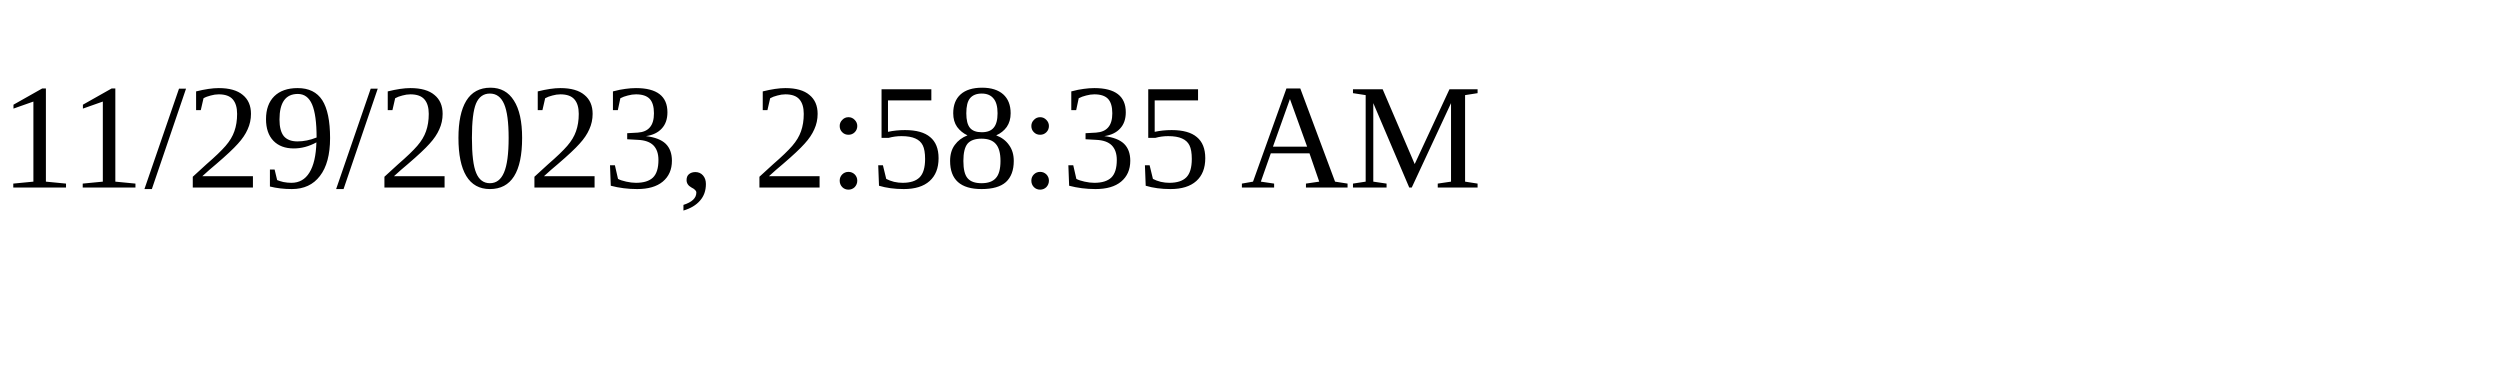
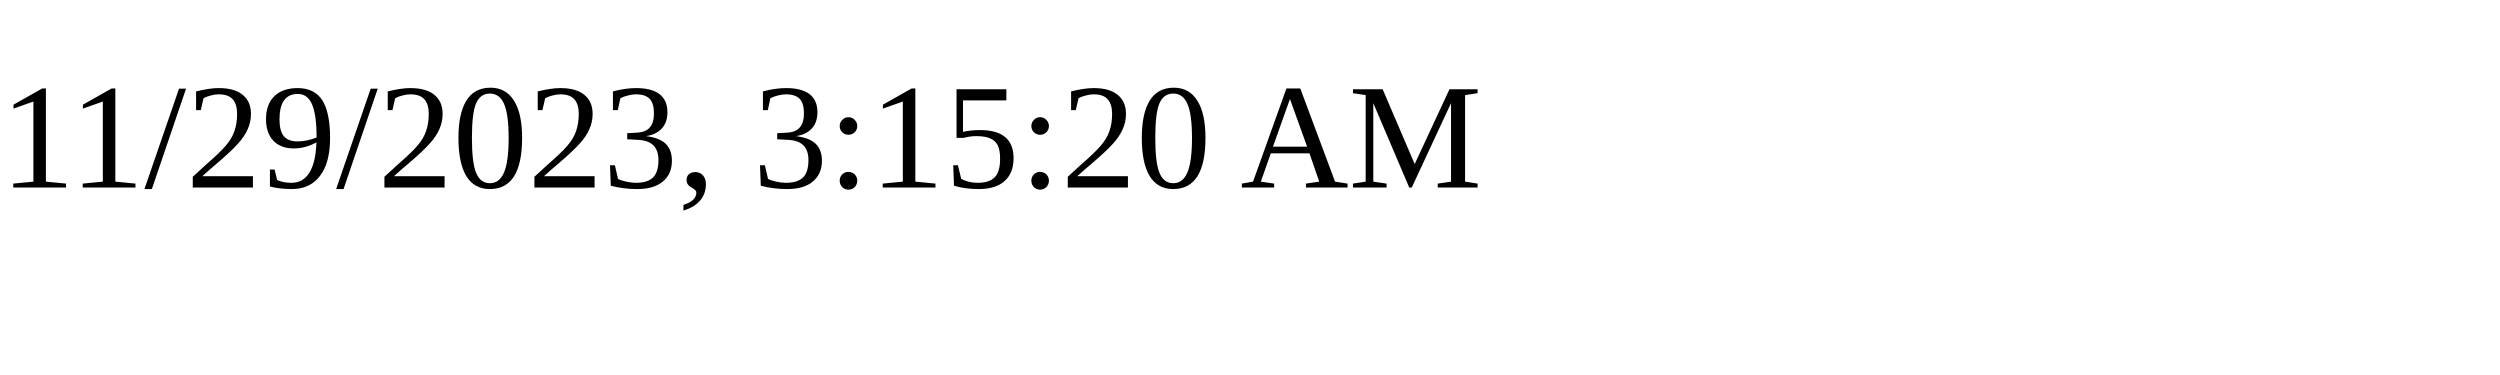
<svg xmlns="http://www.w3.org/2000/svg" height="30" width="200">
-   <text x="0" y="15">11/29/2023, 2:58:35 AM</text>
+   <text x="0" y="15">11/29/2023, 3:15:20 AM</text>
</svg>
